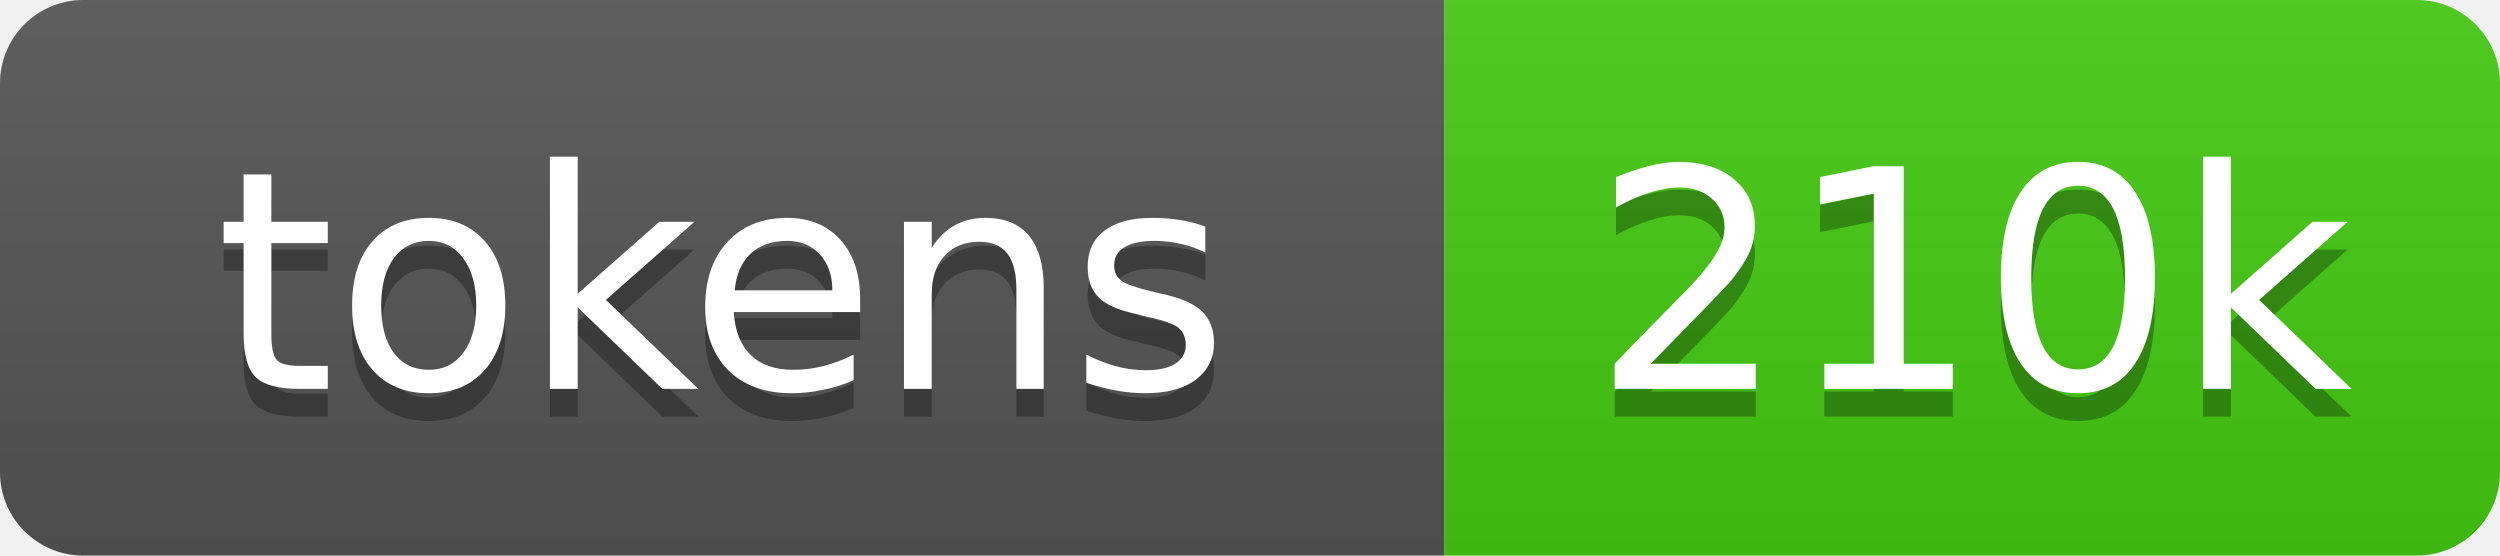
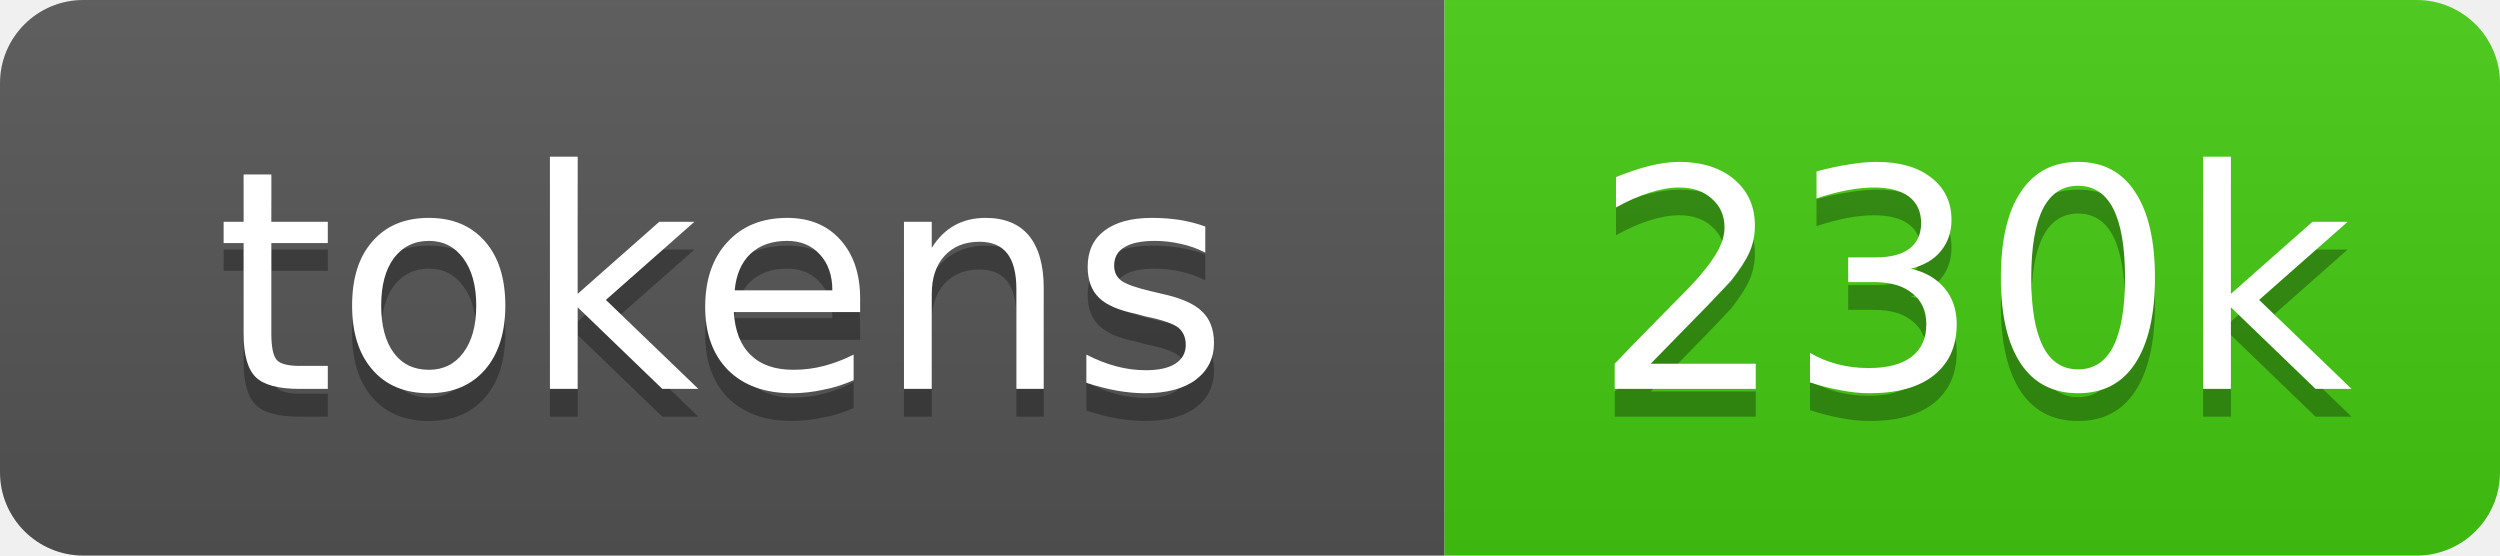
- <svg xmlns="http://www.w3.org/2000/svg" xmlns:xlink="http://www.w3.org/1999/xlink" width="90" height="20" role="img" aria-label="210k source tokens">
+ <svg xmlns="http://www.w3.org/2000/svg" xmlns:xlink="http://www.w3.org/1999/xlink" width="90" height="20" role="img" aria-label="230k source tokens">
  <linearGradient id="s" x2="0" y2="100%">
    <stop offset="0" stop-color="#bbb" stop-opacity=".1" />
    <stop offset="1" stop-opacity=".1" />
  </linearGradient>
  <clipPath id="r">
    <rect width="90" height="20" rx="3" fill="#fff" />
  </clipPath>
  <a xlink:href="https://github.com/yoloyash/overtchat/tree/main/.github/actions/repo-tokens">
    <g clip-path="url(#r)">
      <rect width="52" height="20" fill="#555" />
      <rect x="52" width="38" height="20" fill="#4c1" />
      <rect width="90" height="20" fill="url(#s)" />
      <g fill="#fff" text-anchor="middle" font-family="Verdana,Geneva,DejaVu Sans,sans-serif" font-size="11">
        <text aria-hidden="true" x="26" y="15" fill="#010101" fill-opacity=".3">tokens</text>
        <text x="26" y="14">tokens</text>
-         <text aria-hidden="true" x="71" y="15" fill="#010101" fill-opacity=".3">210k</text>
-         <text x="71" y="14">210k</text>
+         <text aria-hidden="true" x="71" y="15" fill="#010101" fill-opacity=".3">230k</text>
+         <text x="71" y="14">230k</text>
      </g>
    </g>
  </a>
</svg>
